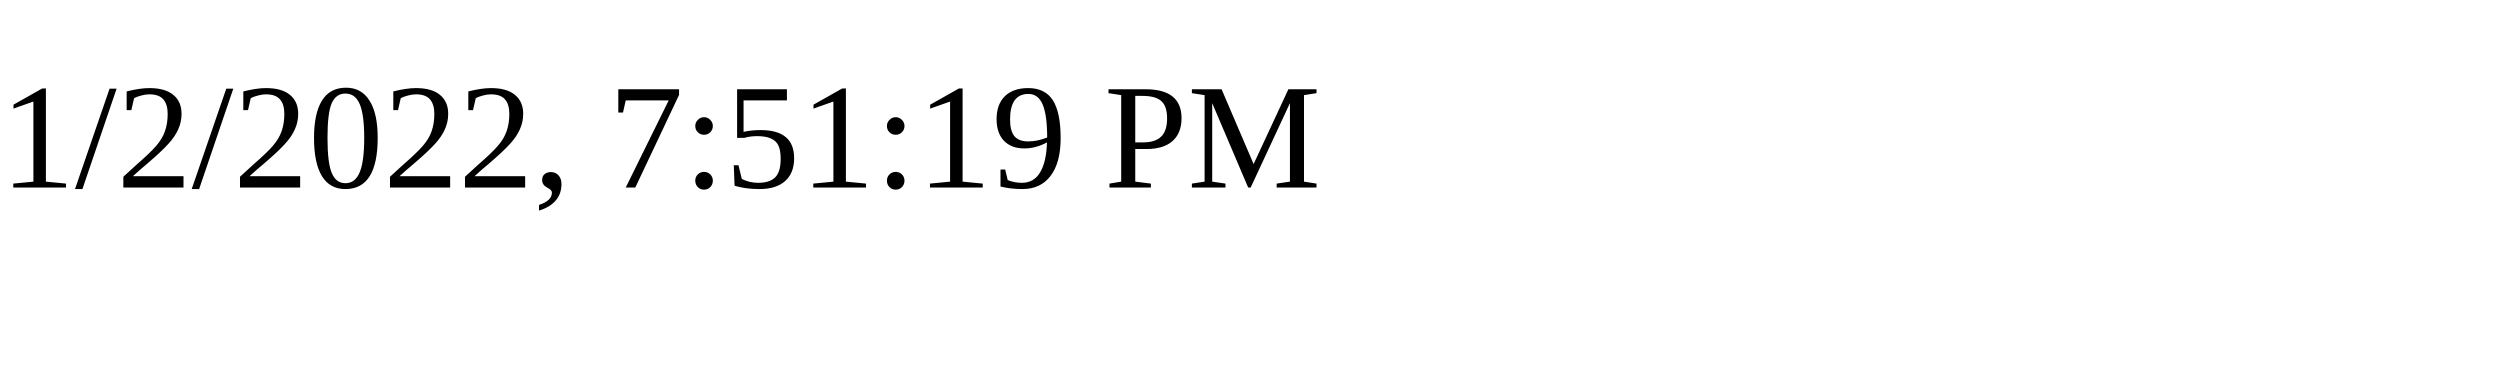
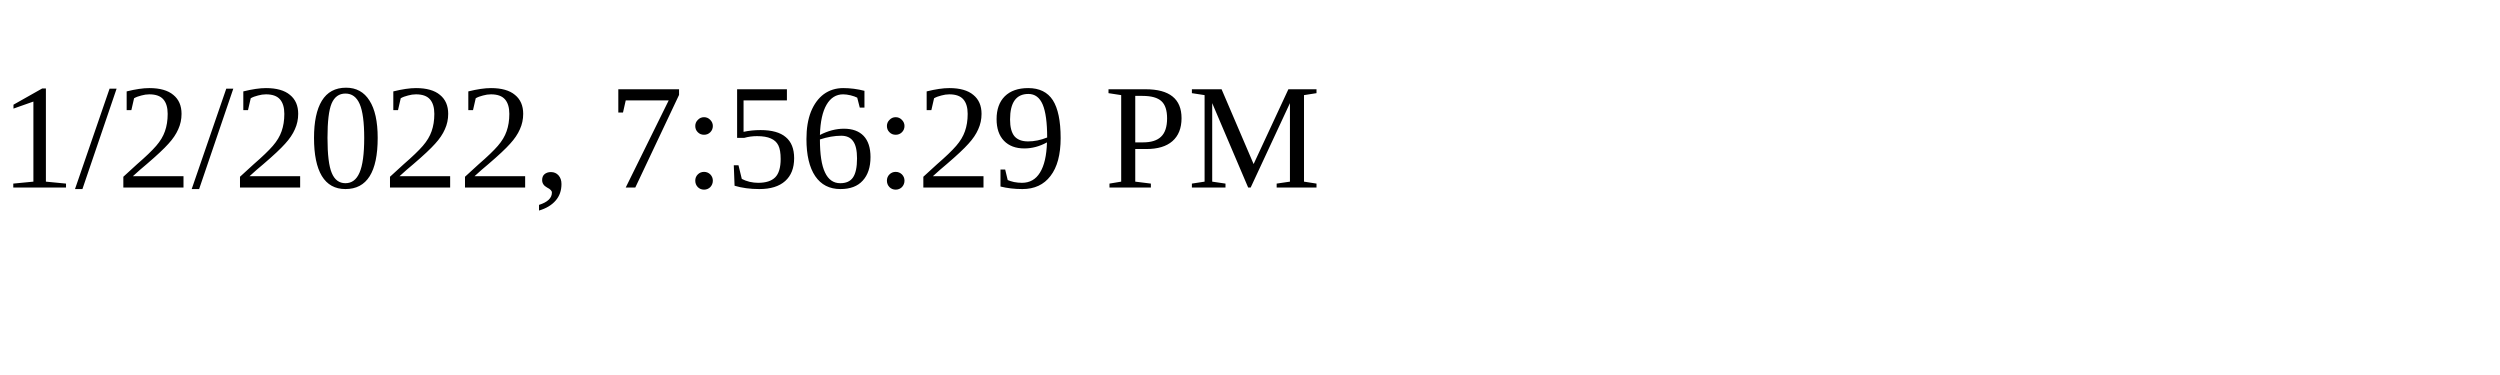
<svg xmlns="http://www.w3.org/2000/svg" height="30" width="200">
-   <text x="0" y="15">1/2/2022, 7:51:19 PM</text>
+   <text x="0" y="15">1/2/2022, 7:56:29 PM</text>
</svg>
